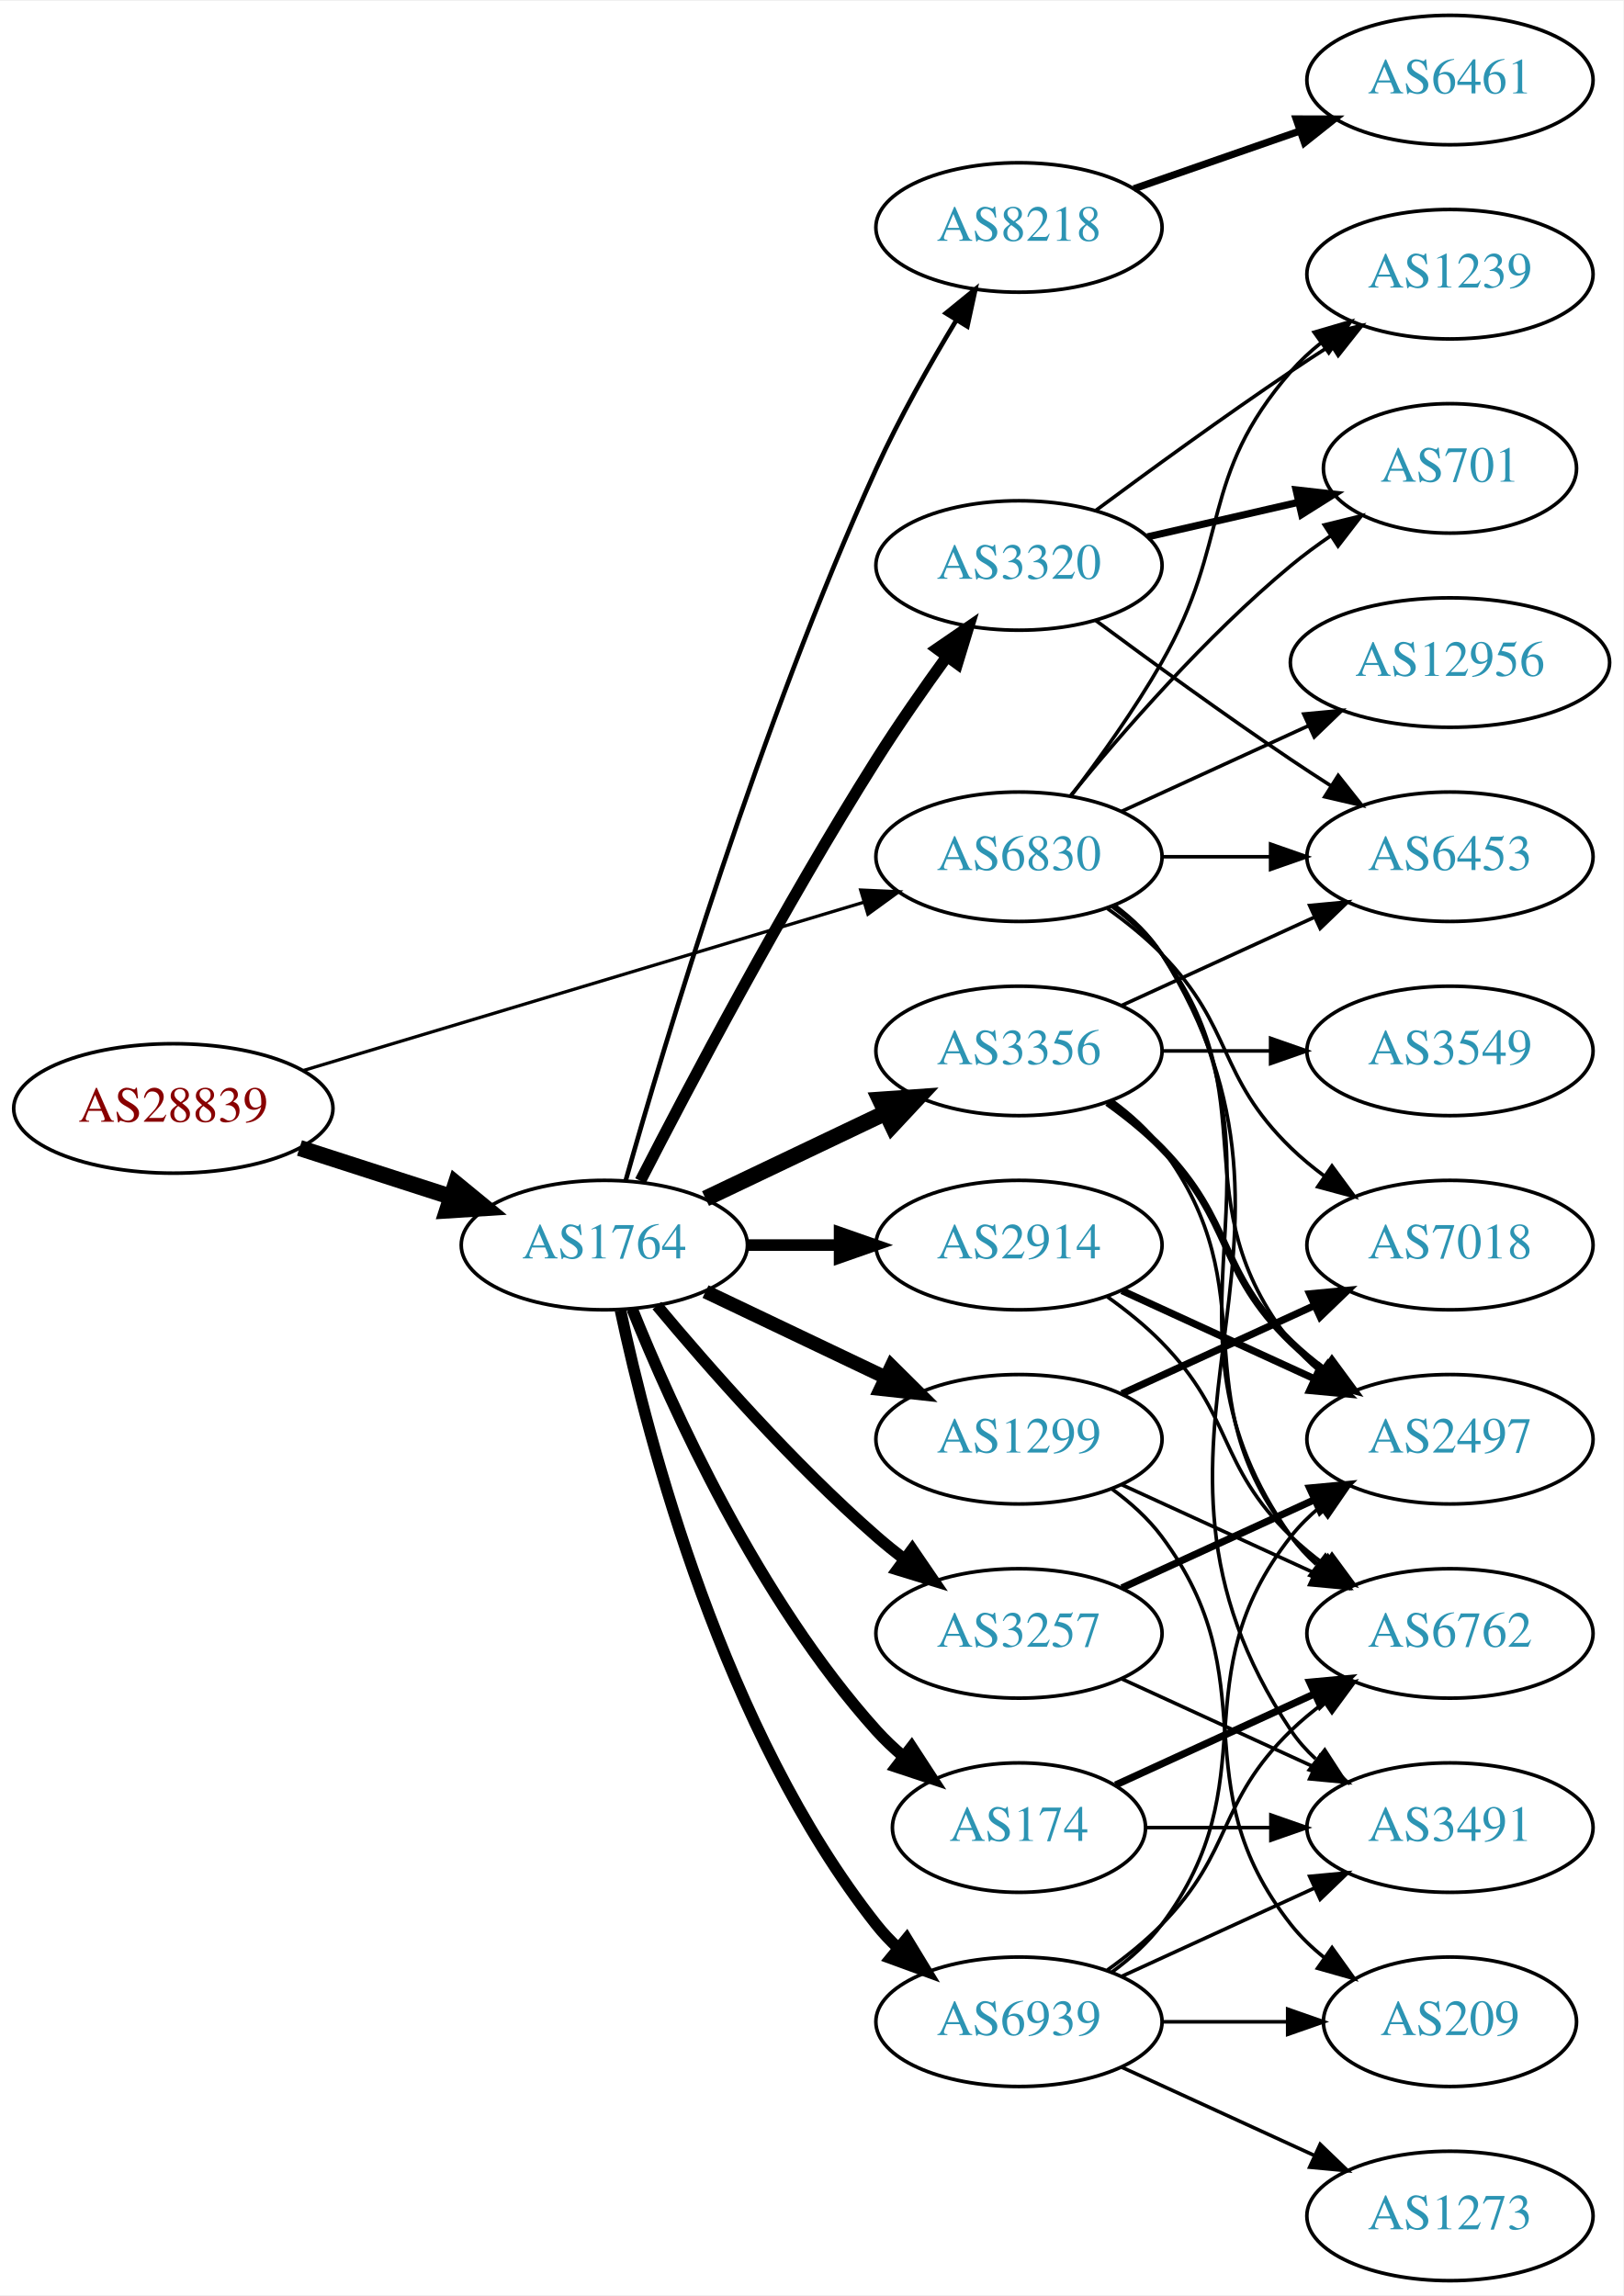
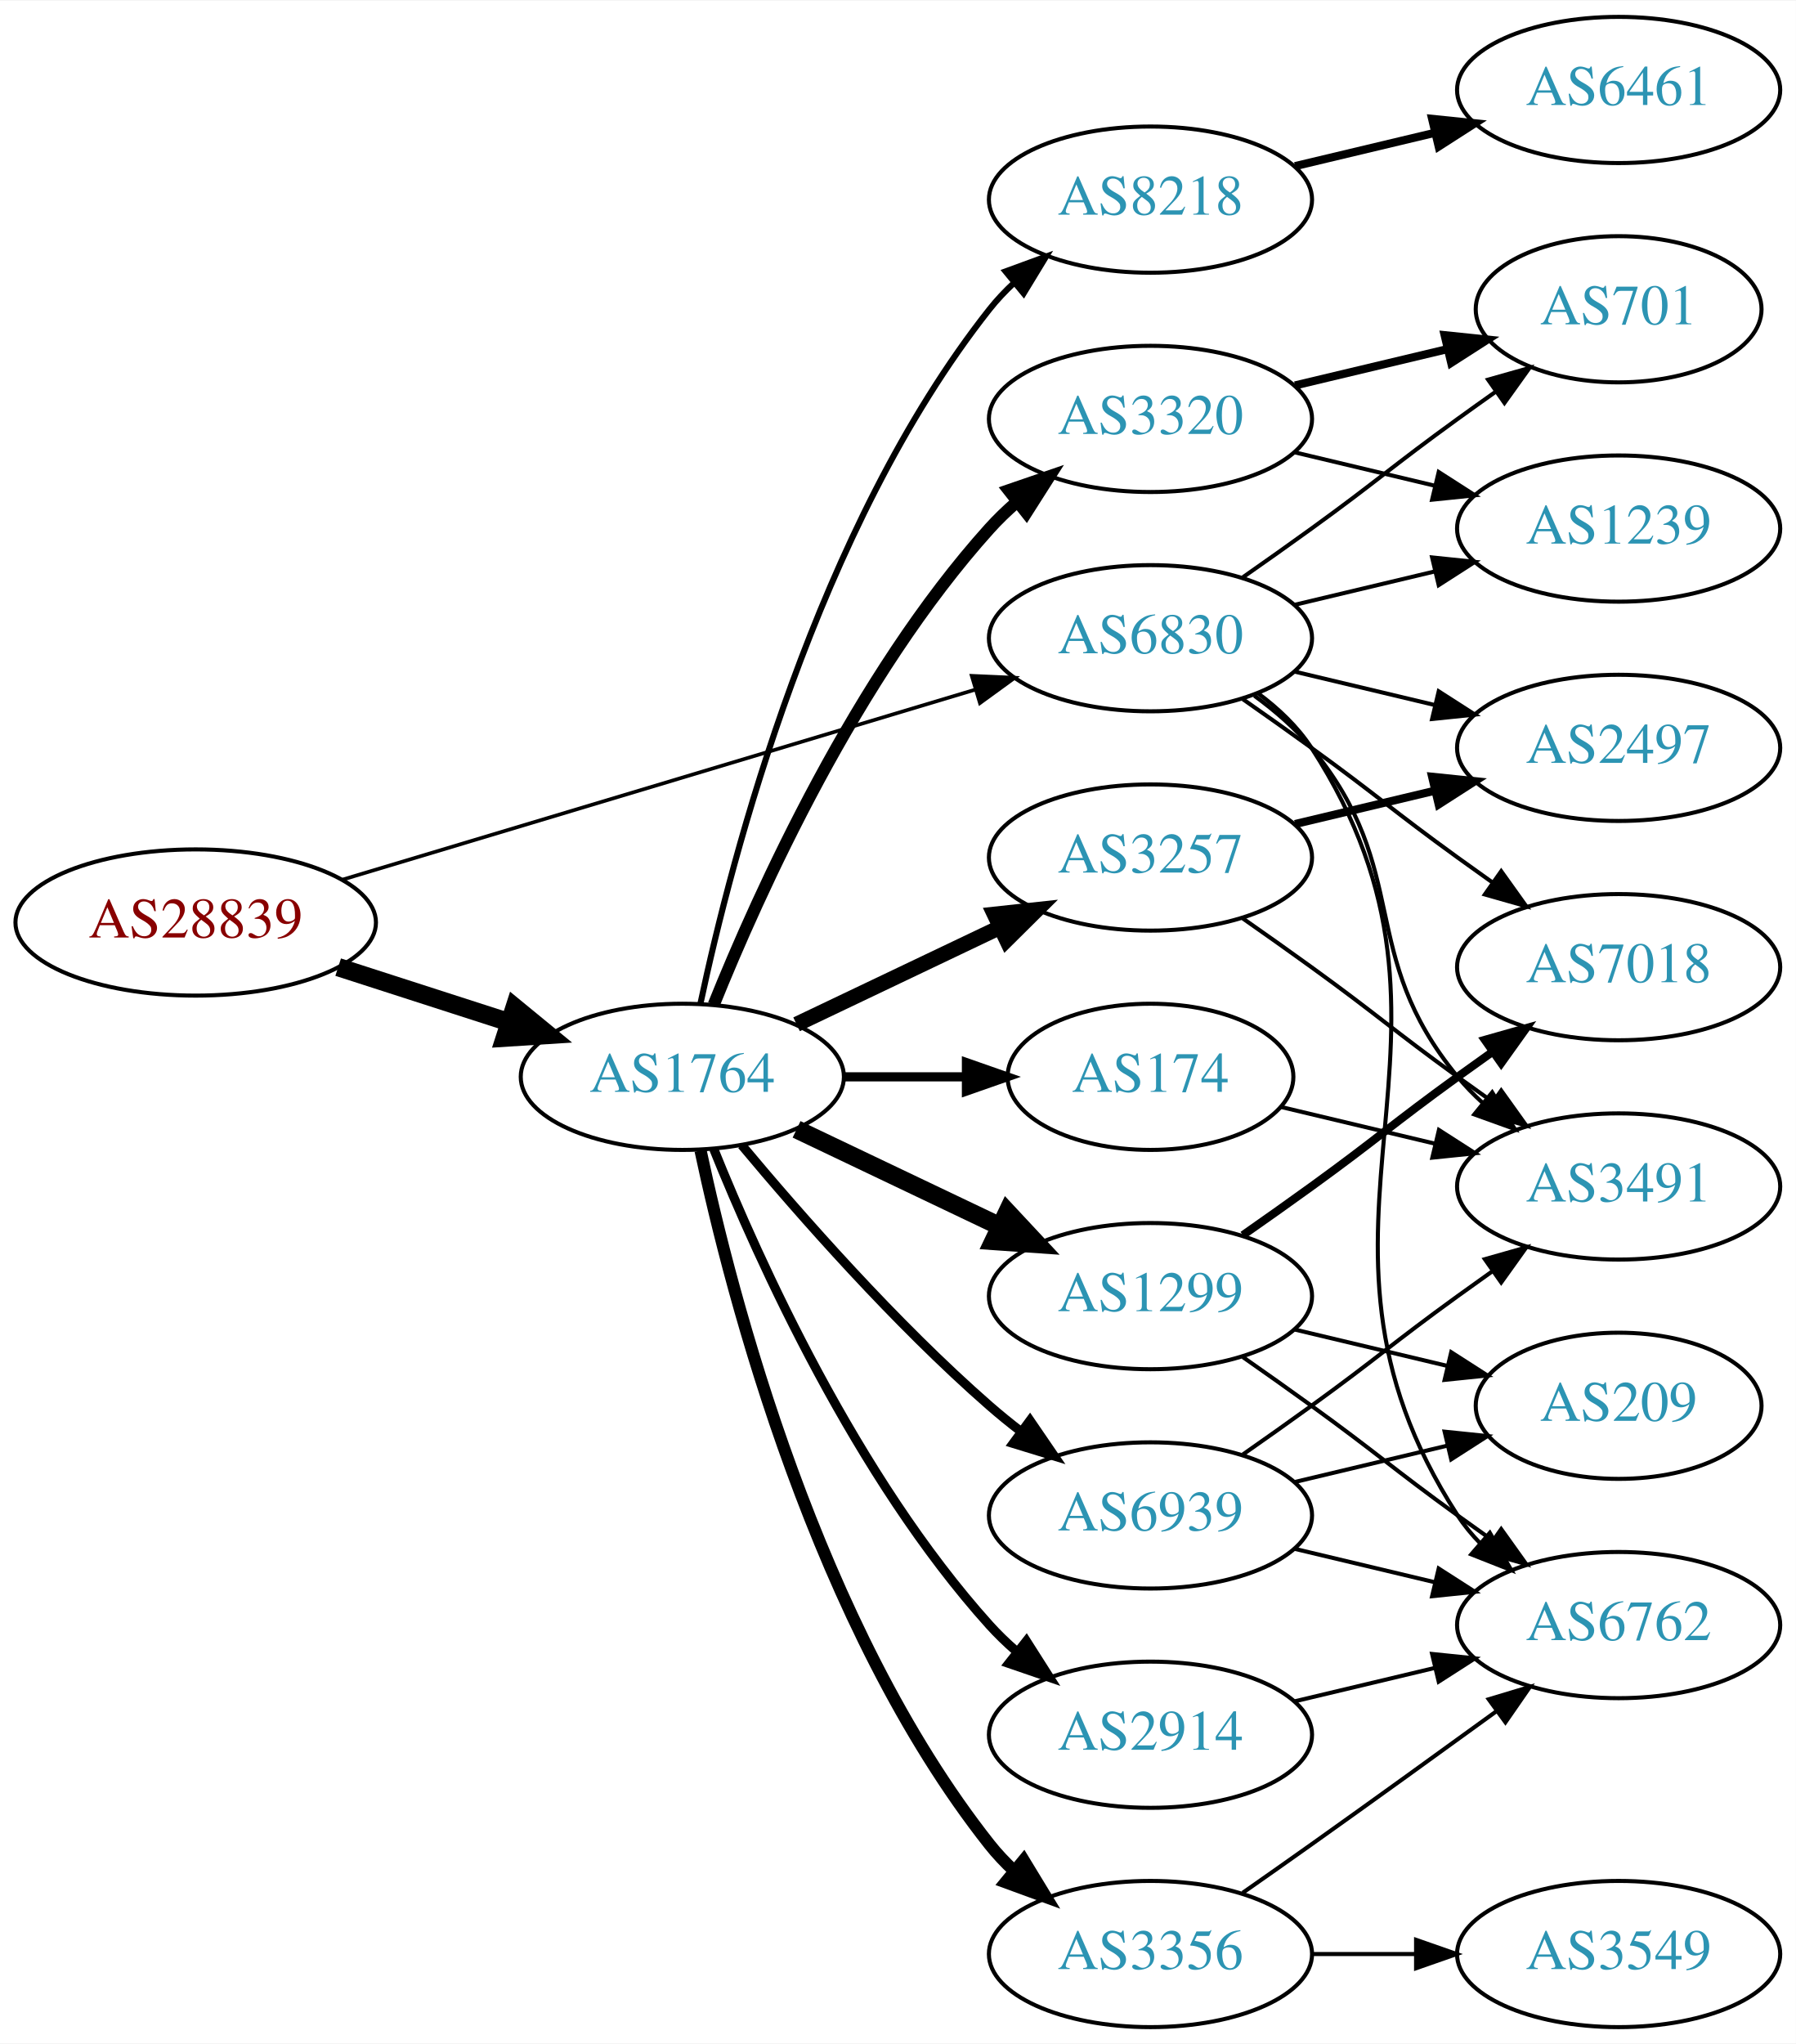
- <svg xmlns="http://www.w3.org/2000/svg" xmlns:xlink="http://www.w3.org/1999/xlink" width="451pt" height="638pt" viewBox="0.00 0.00 451.37 638.00">
-   <g id="graph0" class="graph" transform="scale(1 1) rotate(0) translate(4 634)">
-     <polygon fill="white" stroke="none" points="-4,4 -4,-634 447.37,-634 447.37,4 -4,4" />
+ <svg xmlns="http://www.w3.org/2000/svg" xmlns:xlink="http://www.w3.org/1999/xlink" width="442pt" height="503pt" viewBox="0.00 0.00 442.27 503.00">
+   <g id="graph0" class="graph" transform="scale(1 1) rotate(0) translate(4 499)">
+     <polygon fill="white" stroke="none" points="-4,4 -4,-499 438.271,-499 438.271,4 -4,4" />
    <g id="node1" class="node">
      <g id="a_node1">
        <a xlink:href="/asn/28839" xlink:title="AS28839 ~ ASN-UNOV [AT]">
-           <ellipse fill="#ffffff" stroke="black" cx="44.196" cy="-326" rx="44.393" ry="18" />
-           <text text-anchor="middle" x="44.196" y="-322.3" font-family="Times,serif" font-size="14.00" fill="#880000">AS28839</text>
+           <ellipse fill="#ffffff" stroke="black" cx="44.196" cy="-272" rx="44.393" ry="18" />
+           <text text-anchor="middle" x="44.196" y="-268.3" font-family="Times,serif" font-size="14.00" fill="#880000">AS28839</text>
        </a>
      </g>
    </g>
    <g id="node2" class="node">
      <g id="a_node2">
        <a xlink:href="/asn/1764" xlink:title="AS1764 ~ NEXTLAYER-AS [AT]">
-           <ellipse fill="#ffffff" stroke="black" cx="164.039" cy="-288" rx="39.794" ry="18" />
-           <text text-anchor="middle" x="164.039" y="-284.3" font-family="Times,serif" font-size="14.00" fill="#2c94b3">AS1764</text>
+           <ellipse fill="#ffffff" stroke="black" cx="164.039" cy="-234" rx="39.794" ry="18" />
+           <text text-anchor="middle" x="164.039" y="-230.3" font-family="Times,serif" font-size="14.00" fill="#2c94b3">AS1764</text>
        </a>
      </g>
    </g>
    <g id="edge1" class="edge">
-       <path fill="none" stroke="black" stroke-width="4.5" d="M79.281,-315.009C92.409,-310.776 107.55,-305.893 121.318,-301.454" />
-       <polygon fill="black" stroke="black" stroke-width="4.5" points="122.743,-305.131 131.052,-298.315 120.326,-297.636 122.743,-305.131" />
+       <path fill="none" stroke="black" stroke-width="4.5" d="M79.281,-261.009C92.409,-256.776 107.55,-251.893 121.318,-247.454" />
+       <polygon fill="black" stroke="black" stroke-width="4.5" points="122.743,-251.131 131.052,-244.315 120.326,-243.636 122.743,-251.131" />
    </g>
    <g id="node3" class="node">
      <g id="a_node3">
        <a xlink:href="/asn/6830" xlink:title="AS6830 ~ LGI-UPC [AT]">
-           <ellipse fill="#ffffff" stroke="black" cx="279.332" cy="-396" rx="39.794" ry="18" />
-           <text text-anchor="middle" x="279.332" y="-392.3" font-family="Times,serif" font-size="14.00" fill="#2c94b3">AS6830</text>
+           <ellipse fill="#ffffff" stroke="black" cx="279.332" cy="-342" rx="39.794" ry="18" />
+           <text text-anchor="middle" x="279.332" y="-338.3" font-family="Times,serif" font-size="14.00" fill="#2c94b3">AS6830</text>
        </a>
      </g>
    </g>
    <g id="edge2" class="edge">
-       <path fill="none" stroke="black" stroke-width="0.9" d="M80.351,-336.555C122.097,-349.09 191.667,-369.979 236.241,-383.362" />
-       <polygon fill="black" stroke="black" stroke-width="0.9" points="235.318,-386.739 245.902,-386.263 237.331,-380.035 235.318,-386.739" />
+       <path fill="none" stroke="black" stroke-width="0.9" d="M80.351,-282.555C122.097,-295.09 191.667,-315.979 236.241,-329.362" />
+       <polygon fill="black" stroke="black" stroke-width="0.9" points="235.318,-332.739 245.902,-332.263 237.331,-326.035 235.318,-332.739" />
    </g>
    <g id="node4" class="node">
      <g id="a_node4">
-         <a xlink:href="/asn/8218" xlink:title="AS8218 ~ legacy Neotelecoms [FR]">
-           <ellipse fill="#ffffff" stroke="black" cx="279.332" cy="-571" rx="39.794" ry="18" />
-           <text text-anchor="middle" x="279.332" y="-567.3" font-family="Times,serif" font-size="14.00" fill="#2c94b3">AS8218</text>
+         <a xlink:href="/asn/1299" xlink:title="AS1299 ~ Telia Carrier [EU]">
+           <ellipse fill="#ffffff" stroke="black" cx="279.332" cy="-180" rx="39.794" ry="18" />
+           <text text-anchor="middle" x="279.332" y="-176.3" font-family="Times,serif" font-size="14.00" fill="#2c94b3">AS1299</text>
        </a>
      </g>
    </g>
    <g id="edge3" class="edge">
-       <path fill="none" stroke="black" stroke-width="1.286" d="M170.018,-306.086C180.664,-343.766 207.329,-433.068 239.685,-504 246.08,-518.019 254.507,-532.932 261.859,-545.121" />
-       <polygon fill="black" stroke="black" stroke-width="1.286" points="259.005,-547.161 267.221,-553.851 264.97,-543.498 259.005,-547.161" />
+       <path fill="none" stroke="black" stroke-width="4.5" d="M192.175,-221.066C207.169,-213.919 225.99,-204.948 242.213,-197.215" />
+       <polygon fill="black" stroke="black" stroke-width="4.5" points="244.084,-200.686 251.417,-192.829 240.695,-193.577 244.084,-200.686" />
    </g>
    <g id="node5" class="node">
      <g id="a_node5">
-         <a xlink:href="/asn/2914" xlink:title="AS2914 ~ NTT America, Inc. [US]">
-           <ellipse fill="#ffffff" stroke="black" cx="279.332" cy="-288" rx="39.794" ry="18" />
-           <text text-anchor="middle" x="279.332" y="-284.3" font-family="Times,serif" font-size="14.00" fill="#2c94b3">AS2914</text>
+         <a xlink:href="/asn/174" xlink:title="AS174 ~ Cogent Communications [US]">
+           <ellipse fill="#ffffff" stroke="black" cx="279.332" cy="-234" rx="35.194" ry="18" />
+           <text text-anchor="middle" x="279.332" y="-230.3" font-family="Times,serif" font-size="14.00" fill="#2c94b3">AS174</text>
        </a>
      </g>
    </g>
    <g id="edge4" class="edge">
-       <path fill="none" stroke="black" stroke-width="3.214" d="M203.711,-288C211.914,-288 220.678,-288 229.21,-288" />
-       <polygon fill="black" stroke="black" stroke-width="3.214" points="229.449,-291.5 239.449,-288 229.449,-284.5 229.449,-291.5" />
+       <path fill="none" stroke="black" stroke-width="2.25" d="M203.711,-234C213.416,-234 223.907,-234 233.87,-234" />
+       <polygon fill="black" stroke="black" stroke-width="2.25" points="234.006,-237.5 244.006,-234 234.006,-230.5 234.006,-237.5" />
    </g>
    <g id="node6" class="node">
      <g id="a_node6">
-         <a xlink:href="/asn/3320" xlink:title="AS3320 ~ DTAG [DE]">
-           <ellipse fill="#ffffff" stroke="black" cx="279.332" cy="-477" rx="39.794" ry="18" />
-           <text text-anchor="middle" x="279.332" y="-473.3" font-family="Times,serif" font-size="14.00" fill="#2c94b3">AS3320</text>
+         <a xlink:href="/asn/2914" xlink:title="AS2914 ~ NTT America, Inc. [US]">
+           <ellipse fill="#ffffff" stroke="black" cx="279.332" cy="-72" rx="39.794" ry="18" />
+           <text text-anchor="middle" x="279.332" y="-68.3" font-family="Times,serif" font-size="14.00" fill="#2c94b3">AS2914</text>
        </a>
      </g>
    </g>
    <g id="edge5" class="edge">
-       <path fill="none" stroke="black" stroke-width="3.214" d="M174.065,-305.852C187.501,-332.055 213.95,-382.237 239.685,-423 245.748,-432.604 252.868,-442.813 259.333,-451.739" />
-       <polygon fill="black" stroke="black" stroke-width="3.214" points="256.54,-453.848 265.276,-459.843 262.185,-449.709 256.54,-453.848" />
+       <path fill="none" stroke="black" stroke-width="2.25" d="M171.786,-216.213C182.837,-188.757 206.891,-135.422 239.685,-99 241.688,-96.776 243.906,-94.637 246.239,-92.603" />
+       <polygon fill="black" stroke="black" stroke-width="2.25" points="248.769,-95.065 254.458,-86.127 244.437,-89.567 248.769,-95.065" />
    </g>
    <g id="node7" class="node">
      <g id="a_node7">
-         <a xlink:href="/asn/1299" xlink:title="AS1299 ~ Telia Carrier [EU]">
-           <ellipse fill="#ffffff" stroke="black" cx="279.332" cy="-234" rx="39.794" ry="18" />
-           <text text-anchor="middle" x="279.332" y="-230.3" font-family="Times,serif" font-size="14.00" fill="#2c94b3">AS1299</text>
+         <a xlink:href="/asn/3356" xlink:title="AS3356 ~ Level 3 Parent, LLC [US]">
+           <ellipse fill="#ffffff" stroke="black" cx="279.332" cy="-18" rx="39.794" ry="18" />
+           <text text-anchor="middle" x="279.332" y="-14.3" font-family="Times,serif" font-size="14.00" fill="#2c94b3">AS3356</text>
        </a>
      </g>
    </g>
    <g id="edge6" class="edge">
-       <path fill="none" stroke="black" stroke-width="3.857" d="M192.175,-275.066C207.169,-267.919 225.99,-258.948 242.213,-251.215" />
-       <polygon fill="black" stroke="black" stroke-width="3.857" points="243.895,-254.291 251.417,-246.829 240.884,-247.972 243.895,-254.291" />
+       <path fill="none" stroke="black" stroke-width="3" d="M168.529,-215.84C176.16,-179.97 197.152,-98.845 239.685,-45 241.493,-42.712 243.545,-40.538 245.74,-38.49" />
+       <polygon fill="black" stroke="black" stroke-width="3" points="248.094,-41.086 253.6,-32.034 243.651,-35.677 248.094,-41.086" />
    </g>
    <g id="node8" class="node">
      <g id="a_node8">
-         <a xlink:href="/asn/3356" xlink:title="AS3356 ~ Level 3 Parent, LLC [US]">
-           <ellipse fill="#ffffff" stroke="black" cx="279.332" cy="-342" rx="39.794" ry="18" />
-           <text text-anchor="middle" x="279.332" y="-338.3" font-family="Times,serif" font-size="14.00" fill="#2c94b3">AS3356</text>
+         <a xlink:href="/asn/3320" xlink:title="AS3320 ~ DTAG [DE]">
+           <ellipse fill="#ffffff" stroke="black" cx="279.332" cy="-396" rx="39.794" ry="18" />
+           <text text-anchor="middle" x="279.332" y="-392.3" font-family="Times,serif" font-size="14.00" fill="#2c94b3">AS3320</text>
        </a>
      </g>
    </g>
    <g id="edge7" class="edge">
-       <path fill="none" stroke="black" stroke-width="4.5" d="M192.175,-300.934C207.169,-308.081 225.99,-317.052 242.213,-324.785" />
-       <polygon fill="black" stroke="black" stroke-width="4.5" points="240.695,-328.423 251.417,-329.171 244.084,-321.314 240.695,-328.423" />
+       <path fill="none" stroke="black" stroke-width="3" d="M171.786,-251.787C182.837,-279.243 206.891,-332.578 239.685,-369 241.688,-371.224 243.906,-373.363 246.239,-375.397" />
+       <polygon fill="black" stroke="black" stroke-width="3" points="244.437,-378.433 254.458,-381.873 248.769,-372.935 244.437,-378.433" />
    </g>
    <g id="node9" class="node">
      <g id="a_node9">
-         <a xlink:href="/asn/174" xlink:title="AS174 ~ Cogent Communications [US]">
-           <ellipse fill="#ffffff" stroke="black" cx="279.332" cy="-126" rx="35.194" ry="18" />
-           <text text-anchor="middle" x="279.332" y="-122.3" font-family="Times,serif" font-size="14.00" fill="#2c94b3">AS174</text>
+         <a xlink:href="/asn/3257" xlink:title="AS3257 ~ GTT [DE]">
+           <ellipse fill="#ffffff" stroke="black" cx="279.332" cy="-288" rx="39.794" ry="18" />
+           <text text-anchor="middle" x="279.332" y="-284.3" font-family="Times,serif" font-size="14.00" fill="#2c94b3">AS3257</text>
        </a>
      </g>
    </g>
    <g id="edge8" class="edge">
-       <path fill="none" stroke="black" stroke-width="3.214" d="M171.786,-270.213C182.837,-242.757 206.891,-189.422 239.685,-153 242.001,-150.428 244.606,-147.97 247.341,-145.657" />
-       <polygon fill="black" stroke="black" stroke-width="3.214" points="249.479,-148.428 255.264,-139.552 245.207,-142.883 249.479,-148.428" />
+       <path fill="none" stroke="black" stroke-width="3.75" d="M192.175,-246.934C207.169,-254.081 225.99,-263.052 242.213,-270.785" />
+       <polygon fill="black" stroke="black" stroke-width="3.75" points="240.884,-274.028 251.417,-275.171 243.895,-267.709 240.884,-274.028" />
    </g>
    <g id="node10" class="node">
      <g id="a_node10">
-         <a xlink:href="/asn/3257" xlink:title="AS3257 ~ GTT [DE]">
-           <ellipse fill="#ffffff" stroke="black" cx="279.332" cy="-180" rx="39.794" ry="18" />
-           <text text-anchor="middle" x="279.332" y="-176.3" font-family="Times,serif" font-size="14.00" fill="#2c94b3">AS3257</text>
+         <a xlink:href="/asn/8218" xlink:title="AS8218 ~ legacy Neotelecoms [FR]">
+           <ellipse fill="#ffffff" stroke="black" cx="279.332" cy="-450" rx="39.794" ry="18" />
+           <text text-anchor="middle" x="279.332" y="-446.3" font-family="Times,serif" font-size="14.00" fill="#2c94b3">AS8218</text>
        </a>
      </g>
    </g>
    <g id="edge9" class="edge">
-       <path fill="none" stroke="black" stroke-width="3.214" d="M178.669,-271.183C192.951,-254.071 216.498,-227.255 239.685,-207 242.151,-204.846 244.789,-202.706 247.487,-200.628" />
-       <polygon fill="black" stroke="black" stroke-width="3.214" points="249.66,-203.375 255.641,-194.63 245.512,-197.736 249.66,-203.375" />
+       <path fill="none" stroke="black" stroke-width="1.5" d="M168.529,-252.16C176.16,-288.03 197.152,-369.155 239.685,-423 241.493,-425.288 243.545,-427.462 245.74,-429.51" />
+       <polygon fill="black" stroke="black" stroke-width="1.5" points="243.651,-432.323 253.6,-435.966 248.094,-426.914 243.651,-432.323" />
    </g>
    <g id="node11" class="node">
      <g id="a_node11">
        <a xlink:href="/asn/6939" xlink:title="AS6939 ~ Hurricane Electric LLC [US]">
-           <ellipse fill="#ffffff" stroke="black" cx="279.332" cy="-72" rx="39.794" ry="18" />
-           <text text-anchor="middle" x="279.332" y="-68.3" font-family="Times,serif" font-size="14.00" fill="#2c94b3">AS6939</text>
+           <ellipse fill="#ffffff" stroke="black" cx="279.332" cy="-126" rx="39.794" ry="18" />
+           <text text-anchor="middle" x="279.332" y="-122.3" font-family="Times,serif" font-size="14.00" fill="#2c94b3">AS6939</text>
        </a>
      </g>
    </g>
    <g id="edge10" class="edge">
-       <path fill="none" stroke="black" stroke-width="3.214" d="M168.529,-269.84C176.16,-233.97 197.152,-152.845 239.685,-99 241.493,-96.712 243.545,-94.538 245.74,-92.49" />
-       <polygon fill="black" stroke="black" stroke-width="3.214" points="248.094,-95.086 253.6,-86.034 243.651,-89.677 248.094,-95.086" />
+       <path fill="none" stroke="black" stroke-width="2.25" d="M178.669,-217.183C192.951,-200.071 216.498,-173.255 239.685,-153 242.151,-150.846 244.789,-148.706 247.487,-146.628" />
+       <polygon fill="black" stroke="black" stroke-width="2.25" points="249.66,-149.375 255.641,-140.63 245.512,-143.736 249.66,-149.375" />
+     </g>
+     <g id="node12" class="node">
+       <g id="a_node12">
+         <a xlink:href="/asn/1239" xlink:title="AS1239 ~ Sprint [US]">
+           <ellipse fill="#ffffff" stroke="black" cx="394.625" cy="-369" rx="39.794" ry="18" />
+           <text text-anchor="middle" x="394.625" y="-365.3" font-family="Times,serif" font-size="14.00" fill="#2c94b3">AS1239</text>
+         </a>
+       </g>
+     </g>
+     <g id="edge28" class="edge">
+       <path fill="none" stroke="black" d="M314.939,-350.248C325.81,-352.838 337.964,-355.735 349.407,-358.462" />
+       <polygon fill="black" stroke="black" points="348.69,-361.889 359.229,-360.803 350.313,-355.08 348.69,-361.889" />
    </g>
    <g id="node13" class="node">
      <g id="a_node13">
-         <a xlink:href="/asn/6762" xlink:title="AS6762 ~ TELECOM ITALIA SPARKLE S.p.A. [IT]">
-           <ellipse fill="#ffffff" stroke="black" cx="399.174" cy="-180" rx="39.794" ry="18" />
-           <text text-anchor="middle" x="399.174" y="-176.3" font-family="Times,serif" font-size="14.00" fill="#2c94b3">AS6762</text>
-         </a>
-       </g>
-     </g>
-     <g id="edge29" class="edge">
-       <path fill="none" stroke="black" d="M305.651,-382.393C310.707,-378.649 315.518,-374.169 318.978,-369 360.003,-307.706 312.399,-267.225 354.978,-207 356.969,-204.184 359.356,-201.599 361.972,-199.24" />
-       <polygon fill="black" stroke="black" points="364.525,-201.694 370.34,-192.838 360.271,-196.135 364.525,-201.694" />
+         <a xlink:href="/asn/701" xlink:title="AS701 ~ UUNET [US]">
+           <ellipse fill="#ffffff" stroke="black" cx="394.625" cy="-423" rx="35.194" ry="18" />
+           <text text-anchor="middle" x="394.625" y="-419.3" font-family="Times,serif" font-size="14.00" fill="#2c94b3">AS701</text>
+         </a>
+       </g>
+     </g>
+     <g id="edge27" class="edge">
+       <path fill="none" stroke="black" d="M302.089,-357.009C307.623,-360.879 313.542,-365.064 318.978,-369 335.178,-380.729 338.778,-384.271 354.978,-396 358.007,-398.193 361.186,-400.463 364.364,-402.713" />
+       <polygon fill="black" stroke="black" points="362.481,-405.667 372.675,-408.555 366.506,-399.941 362.481,-405.667" />
    </g>
    <g id="node14" class="node">
      <g id="a_node14">
-         <a xlink:href="/asn/2497" xlink:title="AS2497 ~ Internet Initiative Japan Inc. [JP]">
-           <ellipse fill="#ffffff" stroke="black" cx="399.174" cy="-234" rx="39.794" ry="18" />
-           <text text-anchor="middle" x="399.174" y="-230.3" font-family="Times,serif" font-size="14.00" fill="#2c94b3">AS2497</text>
-         </a>
-       </g>
-     </g>
-     <g id="edge31" class="edge">
-       <path fill="none" stroke="black" d="M305.262,-382.118C310.338,-378.389 315.256,-373.984 318.978,-369 349.249,-328.458 323.679,-300.754 354.978,-261 357.303,-258.047 360.047,-255.33 363.006,-252.853" />
-       <polygon fill="black" stroke="black" points="365.199,-255.585 371.203,-246.855 361.065,-249.936 365.199,-255.585" />
+         <a xlink:href="/asn/7018" xlink:title="AS7018 ~ AT&amp;T Services, Inc. [US]">
+           <ellipse fill="#ffffff" stroke="black" cx="394.625" cy="-261" rx="39.794" ry="18" />
+           <text text-anchor="middle" x="394.625" y="-257.3" font-family="Times,serif" font-size="14.00" fill="#2c94b3">AS7018</text>
+         </a>
+       </g>
+     </g>
+     <g id="edge26" class="edge">
+       <path fill="none" stroke="black" d="M302.089,-326.991C307.623,-323.121 313.542,-318.936 318.978,-315 335.178,-303.271 338.778,-299.729 354.978,-288 357.781,-285.971 360.712,-283.875 363.653,-281.79" />
+       <polygon fill="black" stroke="black" points="365.704,-284.627 371.868,-276.009 361.675,-278.903 365.704,-284.627" />
    </g>
    <g id="node15" class="node">
      <g id="a_node15">
-         <a xlink:href="/asn/701" xlink:title="AS701 ~ UUNET [US]">
-           <ellipse fill="#ffffff" stroke="black" cx="399.174" cy="-504" rx="35.194" ry="18" />
-           <text text-anchor="middle" x="399.174" y="-500.3" font-family="Times,serif" font-size="14.00" fill="#2c94b3">AS701</text>
-         </a>
-       </g>
-     </g>
-     <g id="edge34" class="edge">
-       <path fill="none" stroke="black" d="M293.751,-413.065C307.865,-430.375 331.28,-457.345 354.978,-477 358.441,-479.872 362.234,-482.669 366.088,-485.308" />
-       <polygon fill="black" stroke="black" points="364.231,-488.275 374.521,-490.797 368.05,-482.408 364.231,-488.275" />
+         <a xlink:href="/asn/6762" xlink:title="AS6762 ~ TELECOM ITALIA SPARKLE S.p.A. [IT]">
+           <ellipse fill="#ffffff" stroke="black" cx="394.625" cy="-99" rx="39.794" ry="18" />
+           <text text-anchor="middle" x="394.625" y="-95.3" font-family="Times,serif" font-size="14.00" fill="#2c94b3">AS6762</text>
+         </a>
+       </g>
+     </g>
+     <g id="edge25" class="edge">
+       <path fill="none" stroke="black" d="M305.768,-328.47C310.818,-324.722 315.597,-320.221 318.978,-315 365.453,-243.222 308.503,-197.778 354.978,-126 356.563,-123.552 358.455,-121.263 360.538,-119.136" />
+       <polygon fill="black" stroke="black" points="362.907,-121.715 368.188,-112.53 358.332,-116.416 362.907,-121.715" />
+     </g>
+     <g id="node17" class="node">
+       <g id="a_node17">
+         <a xlink:href="/asn/3491" xlink:title="AS3491 ~ PCCW Global, Inc. [US]">
+           <ellipse fill="#ffffff" stroke="black" cx="394.625" cy="-207" rx="39.794" ry="18" />
+           <text text-anchor="middle" x="394.625" y="-203.3" font-family="Times,serif" font-size="14.00" fill="#2c94b3">AS3491</text>
+         </a>
+       </g>
+     </g>
+     <g id="edge23" class="edge">
+       <path fill="none" stroke="black" d="M304.912,-327.844C310.007,-324.128 315.02,-319.799 318.978,-315 344.043,-284.606 329.913,-264.394 354.978,-234 356.833,-231.75 358.92,-229.604 361.139,-227.576" />
+       <polygon fill="black" stroke="black" points="363.488,-230.177 369.044,-221.156 359.075,-224.744 363.488,-230.177" />
+     </g>
+     <g id="node19" class="node">
+       <g id="a_node19">
+         <a xlink:href="/asn/2497" xlink:title="AS2497 ~ Internet Initiative Japan Inc. [JP]">
+           <ellipse fill="#ffffff" stroke="black" cx="394.625" cy="-315" rx="39.794" ry="18" />
+           <text text-anchor="middle" x="394.625" y="-311.3" font-family="Times,serif" font-size="14.00" fill="#2c94b3">AS2497</text>
+         </a>
+       </g>
+     </g>
+     <g id="edge24" class="edge">
+       <path fill="none" stroke="black" d="M314.939,-333.752C325.81,-331.162 337.964,-328.265 349.407,-325.538" />
+       <polygon fill="black" stroke="black" points="350.313,-328.92 359.229,-323.197 348.69,-322.111 350.313,-328.92" />
+     </g>
+     <g id="edge13" class="edge">
+       <path fill="none" stroke="black" stroke-width="2" d="M302.089,-195.009C307.623,-198.879 313.542,-203.064 318.978,-207 335.178,-218.729 338.778,-222.271 354.978,-234 357.781,-236.029 360.712,-238.125 363.653,-240.21" />
+       <polygon fill="black" stroke="black" stroke-width="2" points="361.675,-243.097 371.868,-245.991 365.704,-237.373 361.675,-243.097" />
+     </g>
+     <g id="edge14" class="edge">
+       <path fill="none" stroke="black" d="M302.089,-164.991C307.623,-161.121 313.542,-156.936 318.978,-153 335.178,-141.271 338.778,-137.729 354.978,-126 357.781,-123.971 360.712,-121.875 363.653,-119.79" />
+       <polygon fill="black" stroke="black" points="365.704,-122.627 371.868,-114.009 361.675,-116.903 365.704,-122.627" />
    </g>
    <g id="node16" class="node">
      <g id="a_node16">
-         <a xlink:href="/asn/1239" xlink:title="AS1239 ~ Sprint [US]">
-           <ellipse fill="#ffffff" stroke="black" cx="399.174" cy="-558" rx="39.794" ry="18" />
-           <text text-anchor="middle" x="399.174" y="-554.3" font-family="Times,serif" font-size="14.00" fill="#2c94b3">AS1239</text>
-         </a>
-       </g>
-     </g>
-     <g id="edge33" class="edge">
-       <path fill="none" stroke="black" d="M293.793,-412.913C301.686,-423.27 311.535,-436.992 318.978,-450 338.543,-484.194 329.144,-501.258 354.978,-531 357.443,-533.838 360.28,-536.477 363.297,-538.906" />
-       <polygon fill="black" stroke="black" points="361.408,-541.858 371.575,-544.836 365.484,-536.167 361.408,-541.858" />
-     </g>
-     <g id="node17" class="node">
-       <g id="a_node17">
-         <a xlink:href="/asn/6453" xlink:title="AS6453 ~ TATA COMMUNICATIONS (AMERICA) INC [US]">
-           <ellipse fill="#ffffff" stroke="black" cx="399.174" cy="-396" rx="39.794" ry="18" />
-           <text text-anchor="middle" x="399.174" y="-392.3" font-family="Times,serif" font-size="14.00" fill="#2c94b3">AS6453</text>
-         </a>
-       </g>
-     </g>
-     <g id="edge35" class="edge">
-       <path fill="none" stroke="black" d="M319.244,-396C328.798,-396 339.147,-396 349.11,-396" />
-       <polygon fill="black" stroke="black" points="349.302,-399.5 359.302,-396 349.302,-392.5 349.302,-399.5" />
+         <a xlink:href="/asn/209" xlink:title="AS209 ~ CenturyLink Communications, LLC [US]">
+           <ellipse fill="#ffffff" stroke="black" cx="394.625" cy="-153" rx="35.194" ry="18" />
+           <text text-anchor="middle" x="394.625" y="-149.3" font-family="Times,serif" font-size="14.00" fill="#2c94b3">AS209</text>
+         </a>
+       </g>
+     </g>
+     <g id="edge15" class="edge">
+       <path fill="none" stroke="black" d="M314.939,-171.752C326.733,-168.942 340.038,-165.771 352.306,-162.847" />
+       <polygon fill="black" stroke="black" points="353.394,-166.186 362.311,-160.463 351.772,-159.376 353.394,-166.186" />
+     </g>
+     <g id="edge16" class="edge">
+       <path fill="none" stroke="black" d="M311.589,-226.551C323.269,-223.767 336.765,-220.551 349.394,-217.541" />
+       <polygon fill="black" stroke="black" points="350.37,-220.907 359.286,-215.184 348.747,-214.097 350.37,-220.907" />
+     </g>
+     <g id="edge22" class="edge">
+       <path fill="none" stroke="black" d="M314.939,-80.248C325.81,-82.838 337.964,-85.735 349.407,-88.462" />
+       <polygon fill="black" stroke="black" points="348.69,-91.889 359.229,-90.803 350.313,-85.08 348.69,-91.889" />
+     </g>
+     <g id="edge18" class="edge">
+       <path fill="none" stroke="black" d="M302.042,-33.074C307.577,-36.943 313.508,-41.111 318.978,-45 334.092,-55.745 350.826,-67.833 364.613,-77.844" />
+       <polygon fill="black" stroke="black" points="362.63,-80.729 372.776,-83.778 366.746,-75.067 362.63,-80.729" />
    </g>
    <g id="node18" class="node">
      <g id="a_node18">
-         <a xlink:href="/asn/7018" xlink:title="AS7018 ~ AT&amp;T Services, Inc. [US]">
-           <ellipse fill="#ffffff" stroke="black" cx="399.174" cy="-288" rx="39.794" ry="18" />
-           <text text-anchor="middle" x="399.174" y="-284.3" font-family="Times,serif" font-size="14.00" fill="#2c94b3">AS7018</text>
-         </a>
-       </g>
-     </g>
-     <g id="edge30" class="edge">
-       <path fill="none" stroke="black" d="M303.926,-381.611C309.182,-377.852 314.513,-373.563 318.978,-369 339.151,-348.383 334.285,-335.094 354.978,-315 357.823,-312.237 360.997,-309.614 364.297,-307.166" />
-       <polygon fill="black" stroke="black" points="366.363,-309.994 372.645,-301.462 362.414,-304.214 366.363,-309.994" />
-     </g>
-     <g id="node21" class="node">
-       <g id="a_node21">
-         <a xlink:href="/asn/3491" xlink:title="AS3491 ~ PCCW Global, Inc. [US]">
-           <ellipse fill="#ffffff" stroke="black" cx="399.174" cy="-126" rx="39.794" ry="18" />
-           <text text-anchor="middle" x="399.174" y="-122.3" font-family="Times,serif" font-size="14.00" fill="#2c94b3">AS3491</text>
-         </a>
-       </g>
-     </g>
-     <g id="edge32" class="edge">
-       <path fill="none" stroke="black" d="M305.858,-382.528C310.903,-378.777 315.658,-374.26 318.978,-369 370.928,-286.7 300.94,-233.944 354.978,-153 356.893,-150.131 359.227,-147.51 361.808,-145.128" />
-       <polygon fill="black" stroke="black" points="364.359,-147.579 370.12,-138.687 360.071,-142.046 364.359,-147.579" />
-     </g>
-     <g id="node22" class="node">
-       <g id="a_node22">
-         <a xlink:href="/asn/12956" xlink:title="AS12956 ~ TELXIUS [ES]">
-           <ellipse fill="#ffffff" stroke="black" cx="399.174" cy="-450" rx="44.393" ry="18" />
-           <text text-anchor="middle" x="399.174" y="-446.3" font-family="Times,serif" font-size="14.00" fill="#2c94b3">AS12956</text>
-         </a>
-       </g>
-     </g>
-     <g id="edge28" class="edge">
-       <path fill="none" stroke="black" d="M307.96,-408.661C323.458,-415.762 343.025,-424.728 359.971,-432.494" />
-       <polygon fill="black" stroke="black" points="358.525,-435.681 369.074,-436.665 361.441,-429.317 358.525,-435.681" />
-     </g>
-     <g id="node12" class="node">
-       <g id="a_node12">
-         <a xlink:href="/asn/6461" xlink:title="AS6461 ~ Zayo Bandwidth [US]">
-           <ellipse fill="#ffffff" stroke="black" cx="399.174" cy="-612" rx="39.794" ry="18" />
-           <text text-anchor="middle" x="399.174" y="-608.3" font-family="Times,serif" font-size="14.00" fill="#2c94b3">AS6461</text>
-         </a>
-       </g>
+         <a xlink:href="/asn/3549" xlink:title="AS3549 ~ Level 3 Parent, LLC [US]">
+           <ellipse fill="#ffffff" stroke="black" cx="394.625" cy="-18" rx="39.794" ry="18" />
+           <text text-anchor="middle" x="394.625" y="-14.3" font-family="Times,serif" font-size="14.00" fill="#2c94b3">AS3549</text>
+         </a>
+       </g>
+     </g>
+     <g id="edge17" class="edge">
+       <path fill="none" stroke="black" d="M319.004,-18C327.207,-18 335.971,-18 344.503,-18" />
+       <polygon fill="black" stroke="black" points="344.742,-21.5 354.742,-18 344.742,-14.5 344.742,-21.5" />
    </g>
    <g id="edge11" class="edge">
-       <path fill="none" stroke="black" stroke-width="2" d="M311.293,-581.772C325.39,-586.677 342.266,-592.548 357.38,-597.807" />
-       <polygon fill="black" stroke="black" stroke-width="2" points="356.415,-601.177 367.01,-601.157 358.715,-594.566 356.415,-601.177" />
+       <path fill="none" stroke="black" d="M314.939,-387.752C325.81,-385.162 337.964,-382.265 349.407,-379.538" />
+       <polygon fill="black" stroke="black" points="350.313,-382.92 359.229,-377.197 348.69,-376.111 350.313,-382.92" />
    </g>
    <g id="edge12" class="edge">
-       <path fill="none" stroke="black" d="M303.926,-273.611C309.182,-269.852 314.513,-265.563 318.978,-261 339.151,-240.383 334.285,-227.094 354.978,-207 357.823,-204.237 360.997,-201.614 364.297,-199.166" />
-       <polygon fill="black" stroke="black" points="366.363,-201.994 372.645,-193.462 362.414,-196.214 366.363,-201.994" />
-     </g>
-     <g id="edge13" class="edge">
-       <path fill="none" stroke="black" stroke-width="2" d="M307.96,-275.339C323.917,-268.027 344.188,-258.739 361.471,-250.819" />
-       <polygon fill="black" stroke="black" stroke-width="2" points="363.085,-253.929 370.718,-246.581 360.169,-247.565 363.085,-253.929" />
-     </g>
-     <g id="edge14" class="edge">
-       <path fill="none" stroke="black" stroke-width="2" d="M315.051,-484.955C328.143,-487.955 343.166,-491.396 356.806,-494.522" />
-       <polygon fill="black" stroke="black" stroke-width="2" points="356.384,-498.016 366.914,-496.838 357.948,-491.193 356.384,-498.016" />
-     </g>
-     <g id="edge15" class="edge">
-       <path fill="none" stroke="black" d="M300.662,-492.277C315.524,-503.304 336.269,-518.407 354.978,-531 358.527,-533.389 362.277,-535.839 366.026,-538.242" />
-       <polygon fill="black" stroke="black" points="364.352,-541.325 374.674,-543.712 368.094,-535.409 364.352,-541.325" />
-     </g>
-     <g id="edge16" class="edge">
-       <path fill="none" stroke="black" d="M300.662,-461.723C315.524,-450.696 336.269,-435.593 354.978,-423 358.527,-420.611 362.277,-418.161 366.026,-415.758" />
-       <polygon fill="black" stroke="black" points="368.094,-418.591 374.674,-410.288 364.352,-412.675 368.094,-418.591" />
-     </g>
-     <g id="edge18" class="edge">
-       <path fill="none" stroke="black" d="M307.96,-221.339C323.917,-214.027 344.188,-204.739 361.471,-196.819" />
-       <polygon fill="black" stroke="black" points="363.085,-199.929 370.718,-192.581 360.169,-193.565 363.085,-199.929" />
-     </g>
-     <g id="edge17" class="edge">
-       <path fill="none" stroke="black" stroke-width="2" d="M307.96,-246.661C323.917,-253.973 344.188,-263.261 361.471,-271.181" />
-       <polygon fill="black" stroke="black" stroke-width="2" points="360.169,-274.435 370.718,-275.419 363.085,-268.071 360.169,-274.435" />
-     </g>
-     <g id="node19" class="node">
-       <g id="a_node19">
-         <a xlink:href="/asn/209" xlink:title="AS209 ~ CenturyLink Communications, LLC [US]">
-           <ellipse fill="#ffffff" stroke="black" cx="399.174" cy="-72" rx="35.194" ry="18" />
-           <text text-anchor="middle" x="399.174" y="-68.3" font-family="Times,serif" font-size="14.00" fill="#2c94b3">AS209</text>
-         </a>
-       </g>
+       <path fill="none" stroke="black" stroke-width="2" d="M314.939,-404.248C326.733,-407.058 340.038,-410.229 352.306,-413.153" />
+       <polygon fill="black" stroke="black" stroke-width="2" points="351.772,-416.624 362.311,-415.537 353.394,-409.814 351.772,-416.624" />
    </g>
    <g id="edge19" class="edge">
-       <path fill="none" stroke="black" d="M305.262,-220.118C310.338,-216.389 315.256,-211.984 318.978,-207 349.249,-166.458 323.679,-138.754 354.978,-99 357.625,-95.639 360.813,-92.584 364.245,-89.839" />
-       <polygon fill="black" stroke="black" points="366.383,-92.614 372.552,-84 362.358,-86.887 366.383,-92.614" />
-     </g>
-     <g id="edge22" class="edge">
-       <path fill="none" stroke="black" d="M305.262,-328.118C310.338,-324.389 315.256,-319.984 318.978,-315 349.249,-274.458 323.679,-246.754 354.978,-207 357.303,-204.047 360.047,-201.33 363.006,-198.853" />
-       <polygon fill="black" stroke="black" points="365.199,-201.585 371.203,-192.855 361.065,-195.936 365.199,-201.585" />
-     </g>
-     <g id="edge23" class="edge">
-       <path fill="none" stroke="black" stroke-width="2" d="M303.926,-327.611C309.182,-323.852 314.513,-319.563 318.978,-315 339.151,-294.383 334.285,-281.094 354.978,-261 357.823,-258.237 360.997,-255.614 364.297,-253.166" />
-       <polygon fill="black" stroke="black" stroke-width="2" points="366.363,-255.994 372.645,-247.462 362.414,-250.214 366.363,-255.994" />
+       <path fill="none" stroke="black" d="M302.089,-272.991C307.623,-269.121 313.542,-264.936 318.978,-261 335.178,-249.271 338.778,-245.729 354.978,-234 357.781,-231.971 360.712,-229.875 363.653,-227.79" />
+       <polygon fill="black" stroke="black" points="365.704,-230.627 371.868,-222.009 361.675,-224.903 365.704,-230.627" />
    </g>
    <g id="edge20" class="edge">
-       <path fill="none" stroke="black" d="M307.96,-354.661C323.917,-361.973 344.188,-371.261 361.471,-379.181" />
-       <polygon fill="black" stroke="black" points="360.169,-382.435 370.718,-383.419 363.085,-376.071 360.169,-382.435" />
+       <path fill="none" stroke="black" stroke-width="2" d="M314.939,-296.248C325.81,-298.838 337.964,-301.735 349.407,-304.462" />
+       <polygon fill="black" stroke="black" stroke-width="2" points="348.69,-307.889 359.229,-306.803 350.313,-301.08 348.69,-307.889" />
    </g>
    <g id="node20" class="node">
      <g id="a_node20">
-         <a xlink:href="/asn/3549" xlink:title="AS3549 ~ Level 3 Parent, LLC [US]">
-           <ellipse fill="#ffffff" stroke="black" cx="399.174" cy="-342" rx="39.794" ry="18" />
-           <text text-anchor="middle" x="399.174" y="-338.3" font-family="Times,serif" font-size="14.00" fill="#2c94b3">AS3549</text>
+         <a xlink:href="/asn/6461" xlink:title="AS6461 ~ Zayo Bandwidth [US]">
+           <ellipse fill="#ffffff" stroke="black" cx="394.625" cy="-477" rx="39.794" ry="18" />
+           <text text-anchor="middle" x="394.625" y="-473.3" font-family="Times,serif" font-size="14.00" fill="#2c94b3">AS6461</text>
        </a>
      </g>
    </g>
    <g id="edge21" class="edge">
-       <path fill="none" stroke="black" d="M319.244,-342C328.798,-342 339.147,-342 349.11,-342" />
-       <polygon fill="black" stroke="black" points="349.302,-345.5 359.302,-342 349.302,-338.5 349.302,-345.5" />
-     </g>
-     <g id="edge24" class="edge">
-       <path fill="none" stroke="black" stroke-width="2" d="M306.193,-137.851C322.313,-145.238 343.316,-154.862 361.181,-163.048" />
-       <polygon fill="black" stroke="black" stroke-width="2" points="360.183,-166.441 370.732,-167.425 363.099,-160.077 360.183,-166.441" />
-     </g>
-     <g id="edge25" class="edge">
-       <path fill="none" stroke="black" d="M314.733,-126C325.557,-126 337.725,-126 349.352,-126" />
-       <polygon fill="black" stroke="black" points="349.383,-129.5 359.383,-126 349.383,-122.5 349.383,-129.5" />
-     </g>
-     <g id="edge26" class="edge">
-       <path fill="none" stroke="black" stroke-width="2" d="M307.96,-192.661C323.917,-199.973 344.188,-209.261 361.471,-217.181" />
-       <polygon fill="black" stroke="black" stroke-width="2" points="360.169,-220.435 370.718,-221.419 363.085,-214.071 360.169,-220.435" />
-     </g>
-     <g id="edge27" class="edge">
-       <path fill="none" stroke="black" d="M307.96,-167.339C323.917,-160.027 344.188,-150.739 361.471,-142.819" />
-       <polygon fill="black" stroke="black" points="363.085,-145.929 370.718,-138.581 360.169,-139.565 363.085,-145.929" />
-     </g>
-     <g id="edge36" class="edge">
-       <path fill="none" stroke="black" d="M303.926,-86.389C309.182,-90.148 314.513,-94.437 318.978,-99 339.151,-119.617 334.285,-132.906 354.978,-153 357.823,-155.763 360.997,-158.386 364.297,-160.834" />
-       <polygon fill="black" stroke="black" points="362.414,-163.786 372.645,-166.538 366.363,-158.006 362.414,-163.786" />
-     </g>
-     <g id="edge39" class="edge">
-       <path fill="none" stroke="black" d="M305.262,-85.882C310.338,-89.611 315.256,-94.016 318.978,-99 349.249,-139.542 323.679,-167.246 354.978,-207 357.303,-209.953 360.047,-212.67 363.006,-215.147" />
-       <polygon fill="black" stroke="black" points="361.065,-218.064 371.203,-221.145 365.199,-212.415 361.065,-218.064" />
-     </g>
-     <g id="edge40" class="edge">
-       <path fill="none" stroke="black" d="M319.244,-72C330.331,-72 342.491,-72 353.873,-72" />
-       <polygon fill="black" stroke="black" points="354.055,-75.5 364.055,-72 354.055,-68.5 354.055,-75.5" />
-     </g>
-     <g id="edge37" class="edge">
-       <path fill="none" stroke="black" d="M307.96,-84.661C323.917,-91.973 344.188,-101.261 361.471,-109.181" />
-       <polygon fill="black" stroke="black" points="360.169,-112.435 370.718,-113.419 363.085,-106.071 360.169,-112.435" />
-     </g>
-     <g id="node23" class="node">
-       <g id="a_node23">
-         <a xlink:href="/asn/1273" xlink:title="AS1273 ~ Vodafone Group PLC [EU]">
-           <ellipse fill="#ffffff" stroke="black" cx="399.174" cy="-18" rx="39.794" ry="18" />
-           <text text-anchor="middle" x="399.174" y="-14.3" font-family="Times,serif" font-size="14.00" fill="#2c94b3">AS1273</text>
-         </a>
-       </g>
-     </g>
-     <g id="edge38" class="edge">
-       <path fill="none" stroke="black" d="M307.96,-59.339C323.917,-52.027 344.188,-42.739 361.471,-34.819" />
-       <polygon fill="black" stroke="black" points="363.085,-37.929 370.718,-30.581 360.169,-31.565 363.085,-37.929" />
+       <path fill="none" stroke="black" stroke-width="2" d="M314.939,-458.248C325.81,-460.838 337.964,-463.735 349.407,-466.462" />
+       <polygon fill="black" stroke="black" stroke-width="2" points="348.69,-469.889 359.229,-468.803 350.313,-463.08 348.69,-469.889" />
+     </g>
+     <g id="edge31" class="edge">
+       <path fill="none" stroke="black" d="M314.939,-117.752C325.81,-115.162 337.964,-112.265 349.407,-109.538" />
+       <polygon fill="black" stroke="black" points="350.313,-112.92 359.229,-107.197 348.69,-106.111 350.313,-112.92" />
+     </g>
+     <g id="edge30" class="edge">
+       <path fill="none" stroke="black" d="M314.939,-134.248C326.733,-137.058 340.038,-140.229 352.306,-143.153" />
+       <polygon fill="black" stroke="black" points="351.772,-146.624 362.311,-145.537 353.394,-139.814 351.772,-146.624" />
+     </g>
+     <g id="edge29" class="edge">
+       <path fill="none" stroke="black" d="M302.089,-141.009C307.623,-144.879 313.542,-149.064 318.978,-153 335.178,-164.729 338.778,-168.271 354.978,-180 357.781,-182.029 360.712,-184.125 363.653,-186.21" />
+       <polygon fill="black" stroke="black" points="361.675,-189.097 371.868,-191.991 365.704,-183.373 361.675,-189.097" />
    </g>
  </g>
</svg>
